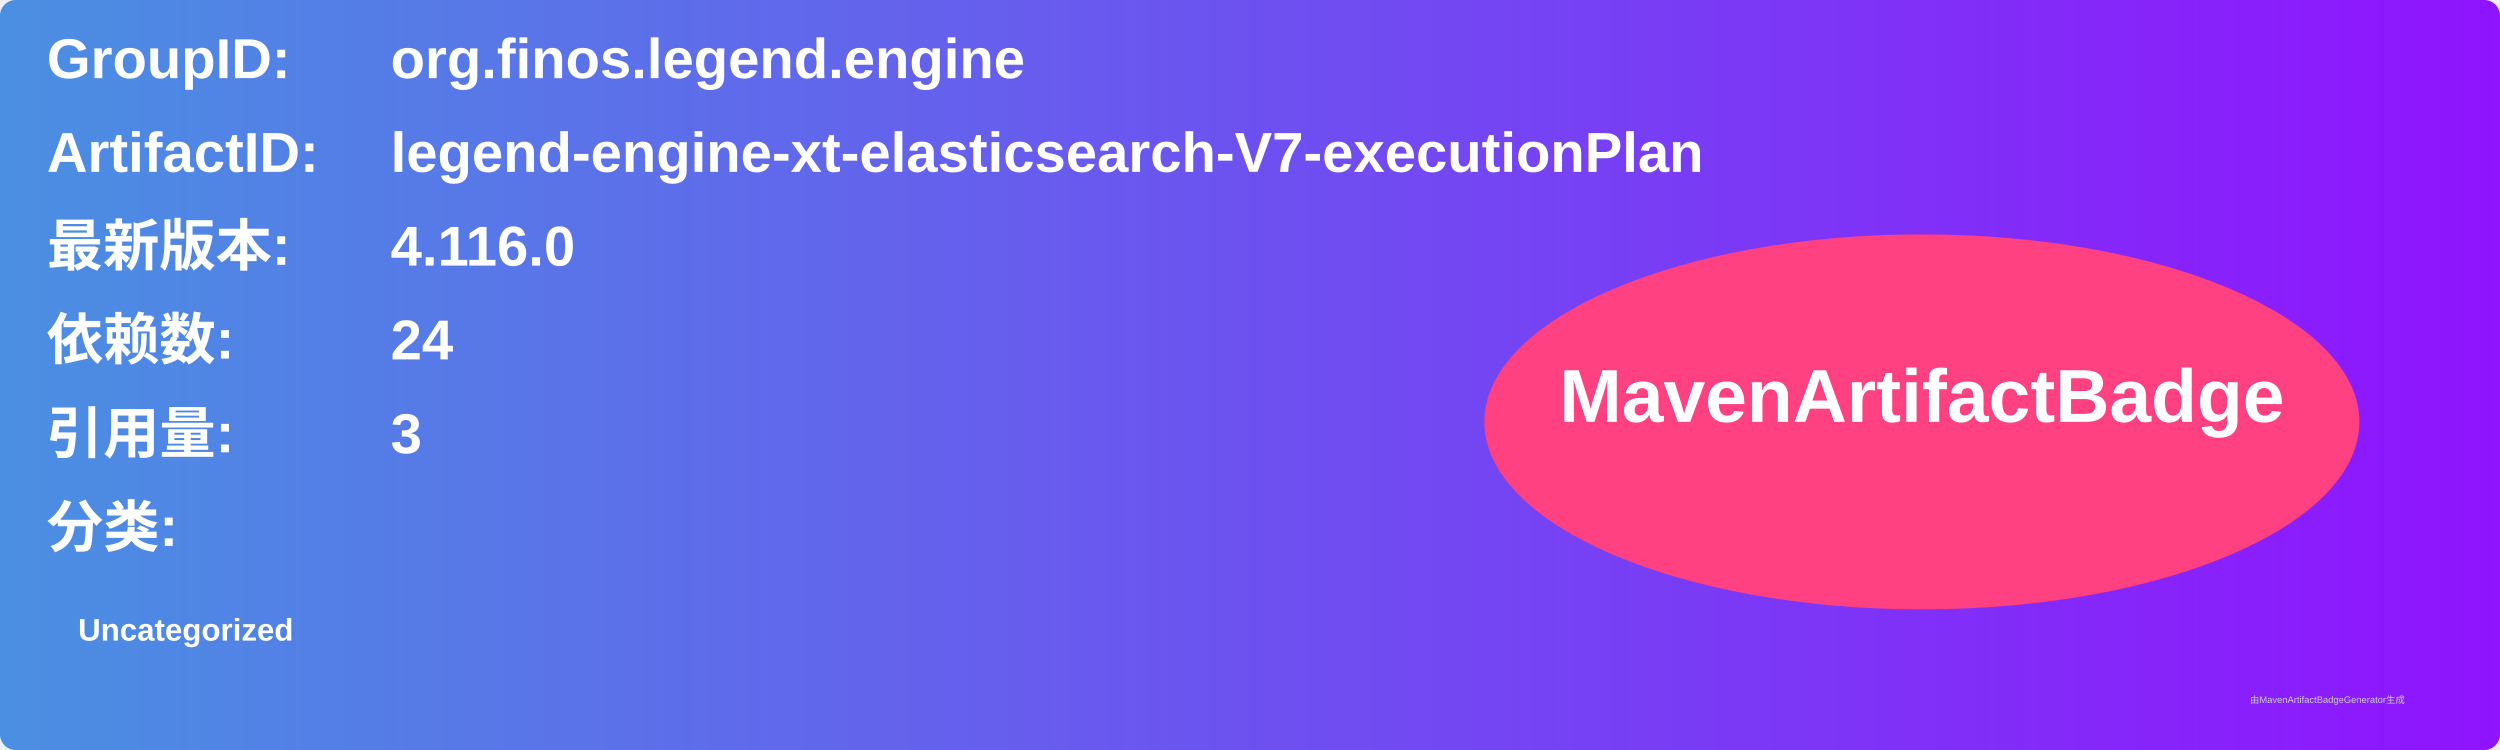
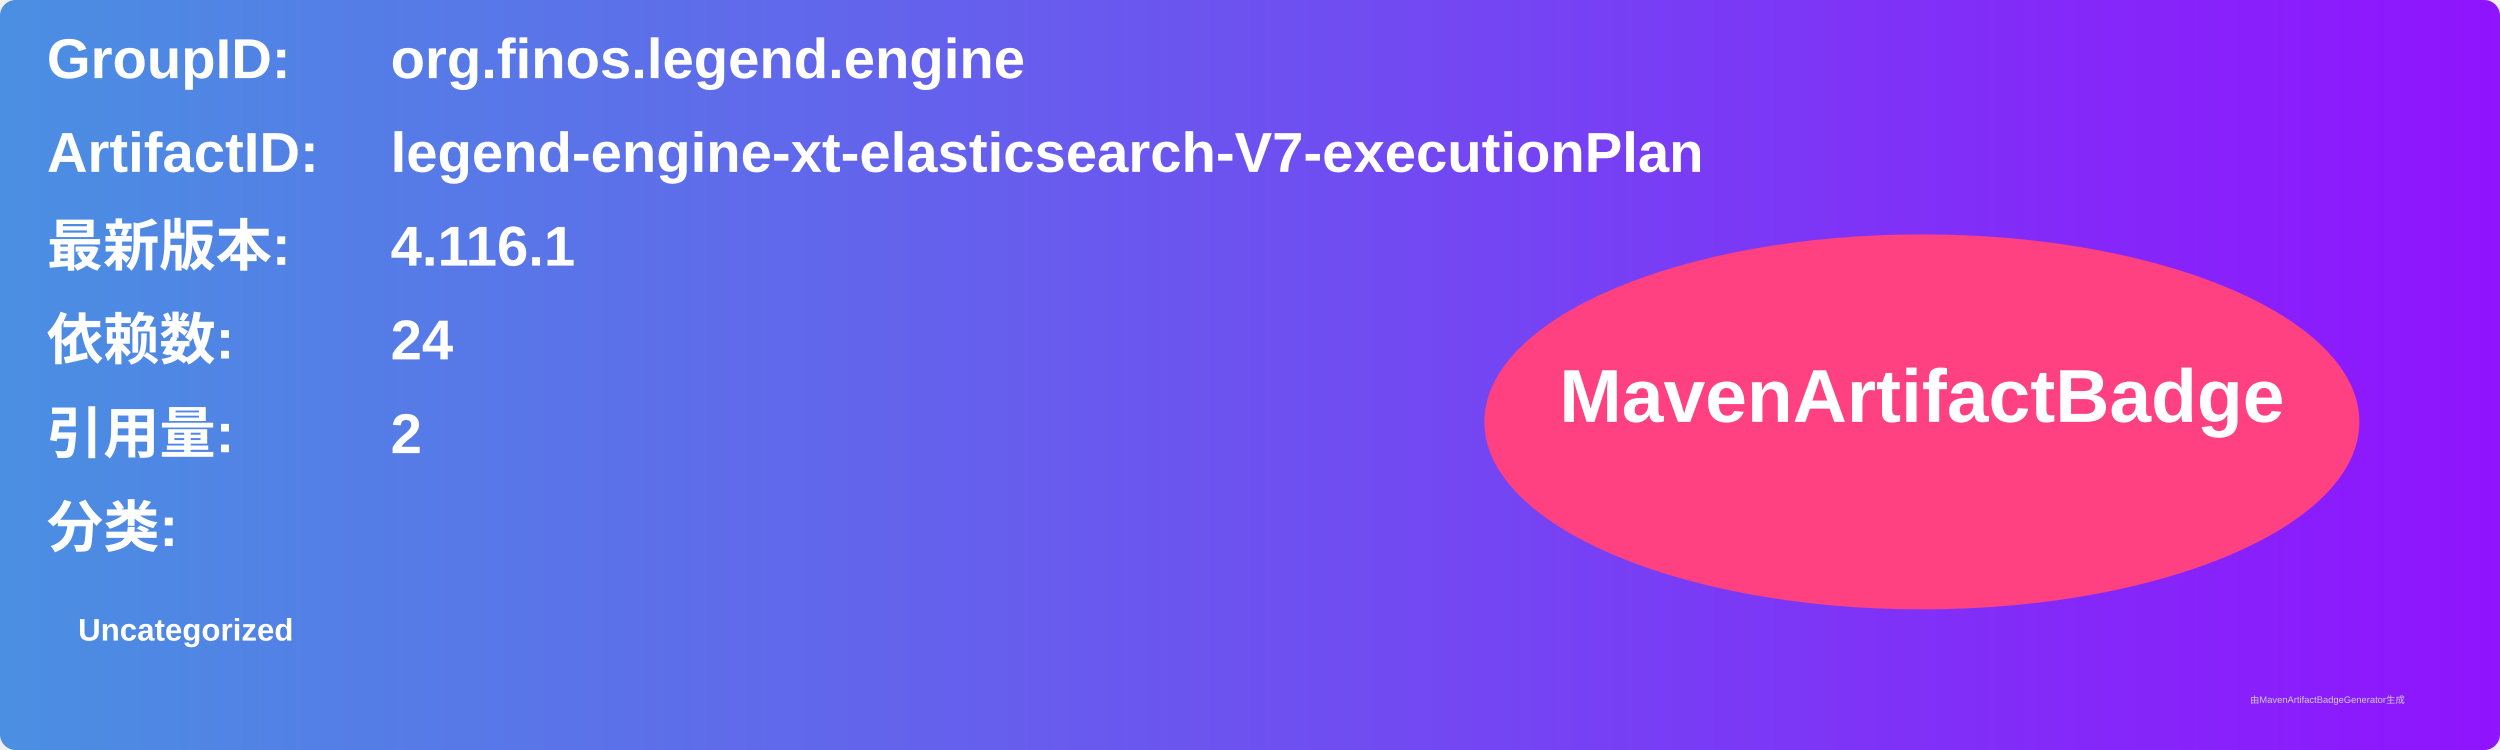
<svg xmlns="http://www.w3.org/2000/svg" width="800" height="240" viewBox="0 0 800 240">
  <linearGradient id="grad" x1="0%" y1="0%" x2="100%" y2="0%">
    <stop offset="0%" stop-color="#4a90e2" />
    <stop offset="100%" stop-color="#9013fe" />
  </linearGradient>
  <rect width="100%" height="100%" rx="5" ry="5" fill="url(#grad)" />
  <g transform="translate(15, 15)">
    <text x="0" y="10" font-family="Arial" font-size="18" fill="white" font-weight="bold" width="260">GroupID:</text>
    <text x="110" y="10" font-family="Arial" font-size="18" fill="white" font-weight="bold" width="460">org.finos.legend.engine</text>
    <text x="0" y="40" font-family="Arial" font-size="18" fill="white" font-weight="bold" width="260">ArtifactID:</text>
    <text x="110" y="40" font-family="Arial" font-size="18" fill="white" font-weight="bold" width="460">legend-engine-xt-elasticsearch-V7-executionPlan</text>
    <text x="0" y="70" font-family="Arial" font-size="18" fill="white" font-weight="bold">最新版本:</text>
    <text x="110" y="70" font-family="Arial" font-size="18" fill="white" font-weight="bold">
-       <tspan font-weight="bold">4.116.0</tspan>
+       <tspan font-weight="bold">4.116.1</tspan>
    </text>
    <text x="0" y="100" font-family="Arial" font-size="18" fill="white" font-weight="bold">依赖数: </text>
    <text x="110" y="100" font-family="Arial" font-size="18" fill="white">
      <tspan font-weight="bold">24</tspan>
    </text>
    <text x="0" y="130" font-family="Arial" font-size="18" fill="white" font-weight="bold">引用量: </text>
    <text x="110" y="130" font-family="Arial" font-size="18" fill="white">
-       <tspan font-weight="bold">3</tspan>
+       <tspan font-weight="bold">2</tspan>
    </text>
    <text x="0" y="160" font-family="Arial" font-size="18" fill="white" font-weight="bold">分类:</text>
    <text x="10" y="190" font-family="Arial" font-size="10" fill="white">
      <tspan font-weight="bold">Uncategorized</tspan>
    </text>
    <ellipse cx="600" cy="120" rx="140" ry="60" fill="#ff4081" />
    <text x="600" y="120" text-anchor="middle" font-family="Arial" font-size="24" fill="white" font-weight="bold">MavenArtifactBadge</text>
  </g>
  <text x="720" y="225" font-family="Arial" font-size="3" fill="#d0d0d0">由MavenArtifactBadgeGenerator生成</text>
</svg>
